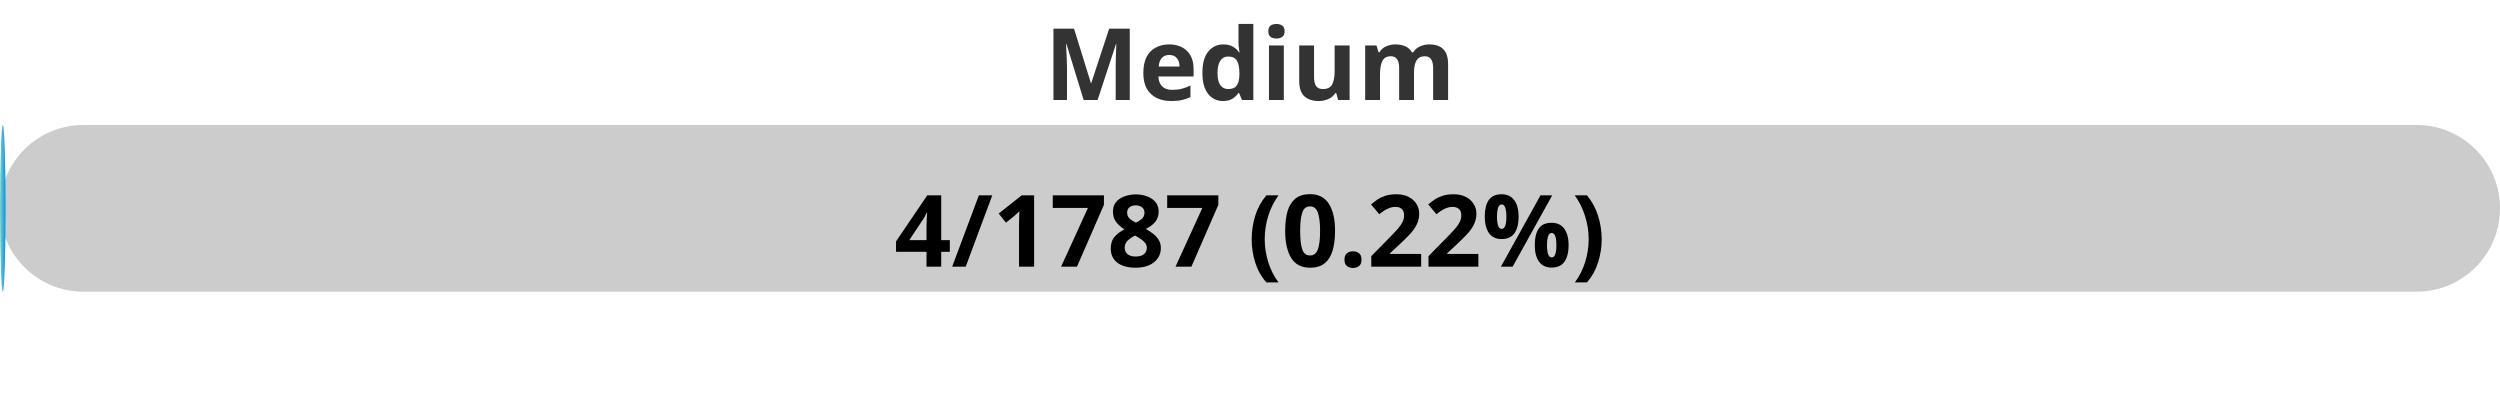
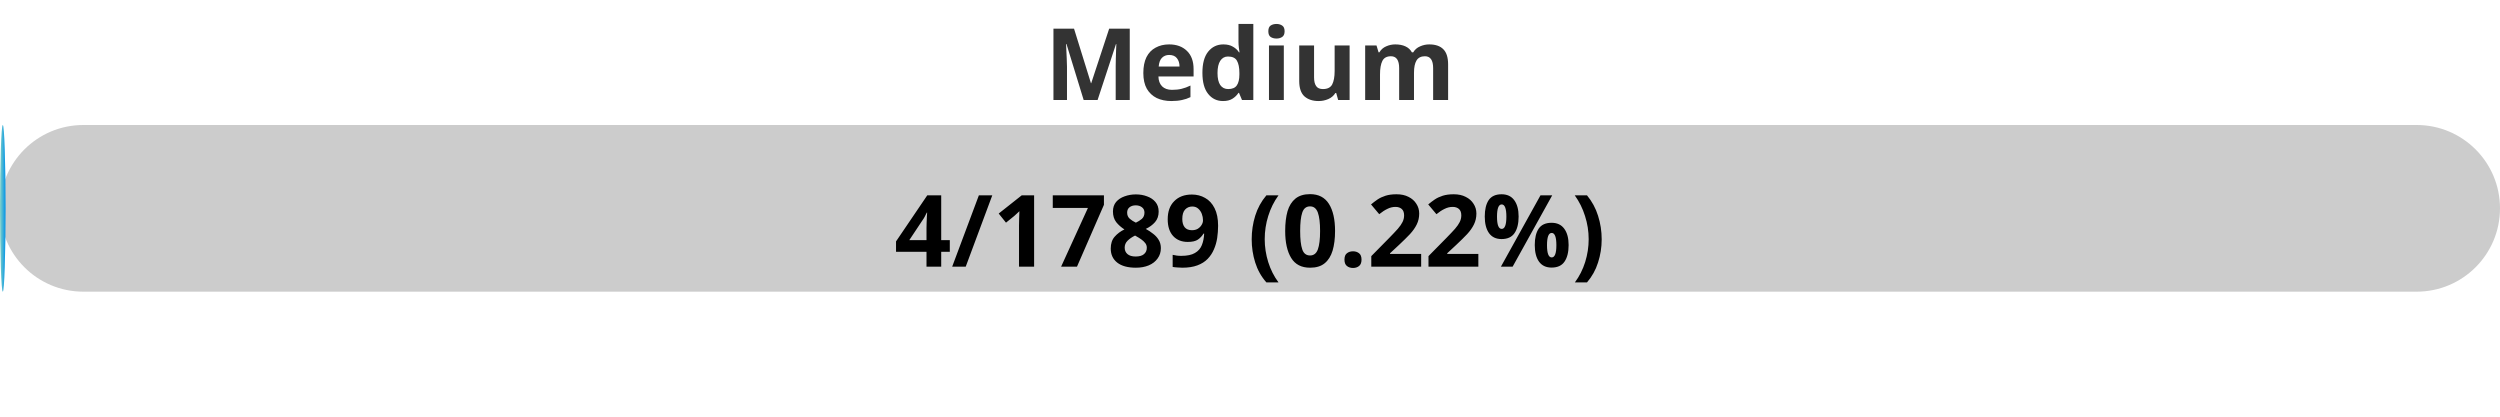
<svg xmlns="http://www.w3.org/2000/svg" width="300" height="50">
  <defs>
    <linearGradient id="gradient" x1="0%" y1="0%" x2="100%" y2="0%">
      <stop offset="0%" stop-color="#80D0C7" />
      <stop offset="100%" stop-color="#0093E9" />
    </linearGradient>
    <style>
            .progress-bar {
                fill: url(#gradient);
            }
            text {
                font-weight: bold;
                font-family: Verdana, Geneva, sans-serif;
            }
        </style>
  </defs>
  <rect x="0" y="15" width="300" height="20" rx="10" fill="#ccc" />
  <rect x="0" y="15" width="0.67" height="20" rx="10" class="progress-bar" />
  <text x="150" y="12" text-anchor="middle" font-size="12" fill="#333">Medium</text>
-   <text x="150" y="32" text-anchor="middle" font-size="12" fill="#000">4/1787 (0.22%)</text>
+   <text x="150" y="32" text-anchor="middle" font-size="12" fill="#000">4/1789 (0.22%)</text>
</svg>
